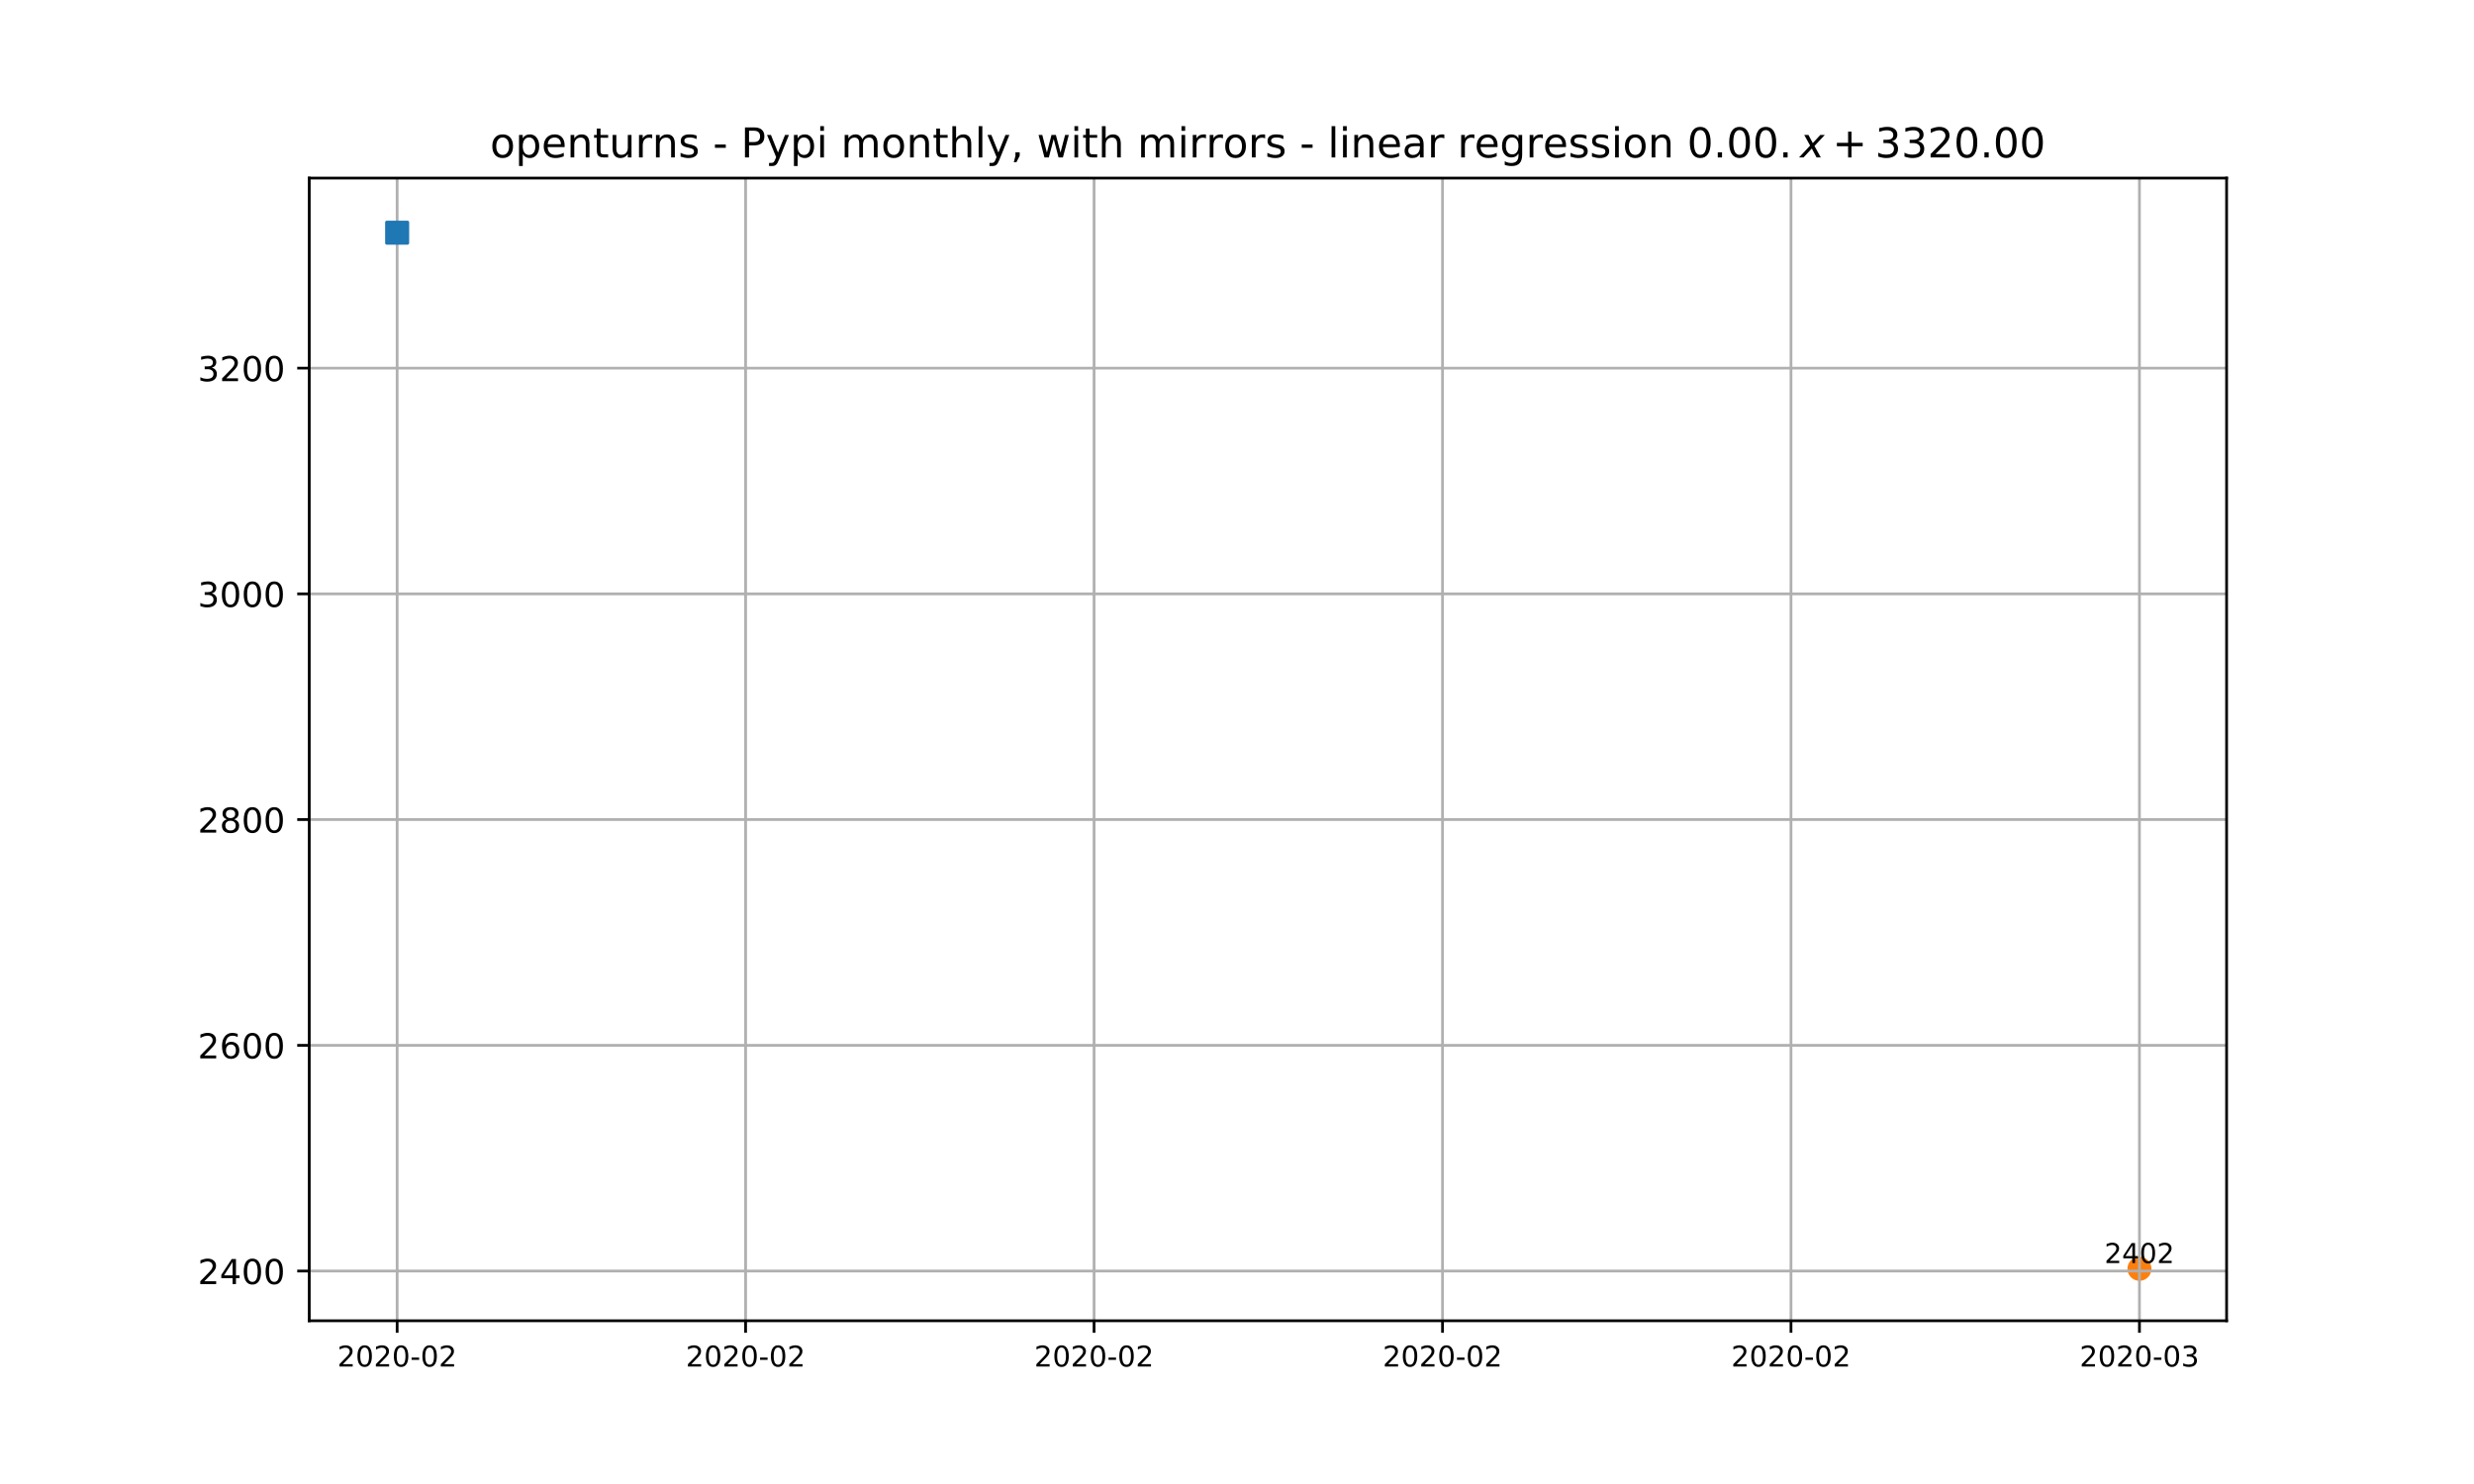
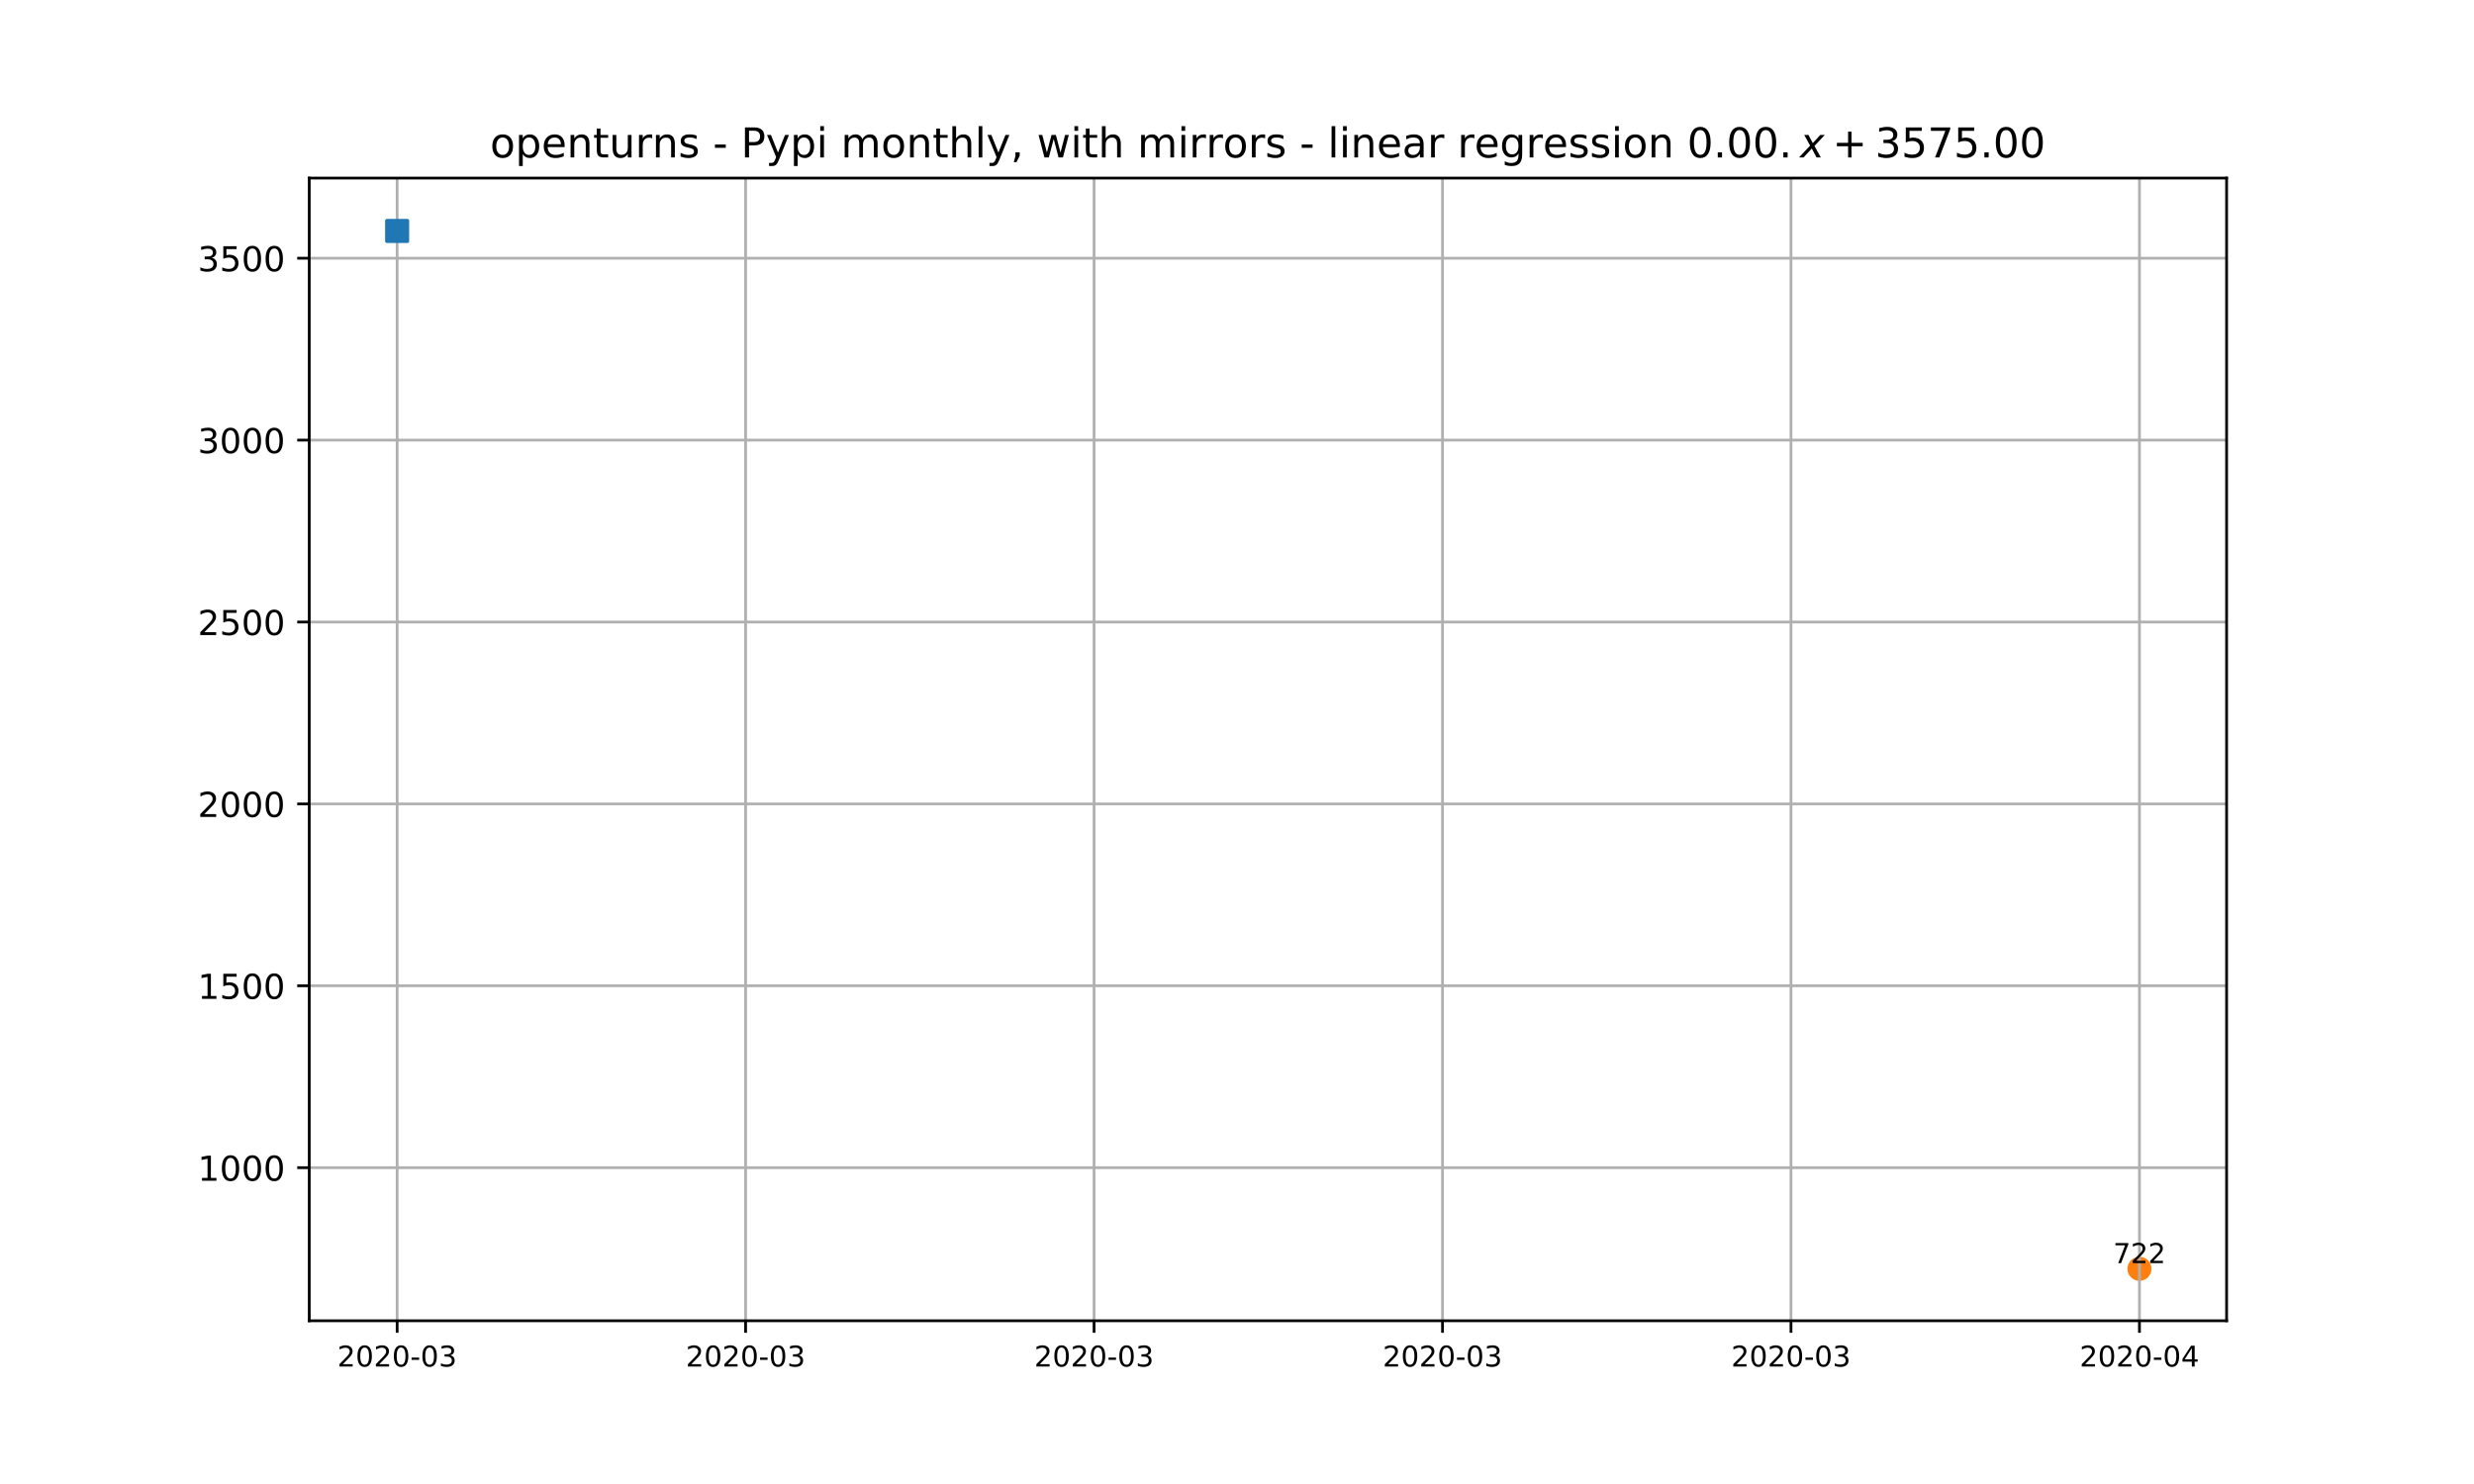
<svg xmlns="http://www.w3.org/2000/svg" xmlns:xlink="http://www.w3.org/1999/xlink" height="432pt" version="1.1" viewBox="0 0 720 432" width="720pt">
  <defs>
    <style type="text/css">
*{stroke-linecap:butt;stroke-linejoin:round;}
  </style>
  </defs>
  <g id="figure_1">
    <g id="patch_1">
      <path d="M 0 432  L 720 432  L 720 0  L 0 0  z " style="fill:#ffffff;" />
    </g>
    <g id="axes_1">
      <g id="patch_2">
        <path d="M 90 384.48  L 648 384.48  L 648 51.84  L 90 51.84  z " style="fill:#ffffff;" />
      </g>
      <g id="PathCollection_1">
        <defs>
-           <path d="M 0 3  C 0.796 3 1.559 2.684 2.121 2.121  C 2.684 1.559 3 0.796 3 0  C 3 -0.796 2.684 -1.559 2.121 -2.121  C 1.559 -2.684 0.796 -3 0 -3  C -0.796 -3 -1.559 -2.684 -2.121 -2.121  C -2.684 -1.559 -3 -0.796 -3 0  C -3 0.796 -2.684 1.559 -2.121 2.121  C -1.559 2.684 -0.796 3 0 3  z " id="m786a2de023" style="stroke:#ff7f0e;" />
+           <path d="M 0 3  C 0.796 3 1.559 2.684 2.121 2.121  C 2.684 1.559 3 0.796 3 0  C 3 -0.796 2.684 -1.559 2.121 -2.121  C 1.559 -2.684 0.796 -3 0 -3  C -0.796 -3 -1.559 -2.684 -2.121 -2.121  C -2.684 -1.559 -3 -0.796 -3 0  C -3 0.796 -2.684 1.559 -2.121 2.121  C -1.559 2.684 -0.796 3 0 3  z " id="m893868d863" style="stroke:#ff7f0e;" />
        </defs>
-         <g clip-path="url(#pdac28463c8)">
-           <use style="fill:#ff7f0e;stroke:#ff7f0e;" x="622.635" xlink:href="#m786a2de023" y="369.349" />
+         <g clip-path="url(#p9952332a4a)">
+           <use style="fill:#ff7f0e;stroke:#ff7f0e;" x="622.635" xlink:href="#m893868d863" y="369.356" />
        </g>
      </g>
      <g id="matplotlib.axis_1">
        <g id="xtick_1">
          <g id="line2d_1">
-             <path clip-path="url(#pdac28463c8)" d="M 115.58 384.48  L 115.58 51.84  " style="fill:none;stroke:#b0b0b0;stroke-linecap:square;stroke-width:0.8;" />
+             <path clip-path="url(#p9952332a4a)" d="M 115.58 384.48  L 115.58 51.84  " style="fill:none;stroke:#b0b0b0;stroke-linecap:square;stroke-width:0.8;" />
          </g>
          <g id="line2d_2">
            <defs>
-               <path d="M 0 0  L 0 3.5  " id="me4a43c3690" style="stroke:#000000;stroke-width:0.8;" />
-             </defs>
-             <g>
-               <use style="stroke:#000000;stroke-width:0.8;" x="115.58" xlink:href="#me4a43c3690" y="384.48" />
+               <path d="M 0 0  L 0 3.5  " id="mbcfdf066ec" style="stroke:#000000;stroke-width:0.8;" />
+             </defs>
+             <g>
+               <use style="stroke:#000000;stroke-width:0.8;" x="115.58" xlink:href="#mbcfdf066ec" y="384.48" />
            </g>
          </g>
          <g id="text_1">
            <defs>
              <path d="M 19.188 8.297  L 53.609 8.297  L 53.609 0  L 7.328 0  L 7.328 8.297  Q 12.938 14.109 22.625 23.891  Q 32.328 33.688 34.812 36.531  Q 39.547 41.844 41.422 45.531  Q 43.312 49.219 43.312 52.781  Q 43.312 58.594 39.234 62.25  Q 35.156 65.922 28.609 65.922  Q 23.969 65.922 18.812 64.312  Q 13.672 62.703 7.812 59.422  L 7.812 69.391  Q 13.766 71.781 18.938 73  Q 24.125 74.219 28.422 74.219  Q 39.75 74.219 46.484 68.547  Q 53.219 62.891 53.219 53.422  Q 53.219 48.922 51.531 44.891  Q 49.859 40.875 45.406 35.406  Q 44.188 33.984 37.641 27.219  Q 31.109 20.453 19.188 8.297  z " id="DejaVuSans-50" />
              <path d="M 31.781 66.406  Q 24.172 66.406 20.328 58.906  Q 16.5 51.422 16.5 36.375  Q 16.5 21.391 20.328 13.891  Q 24.172 6.391 31.781 6.391  Q 39.453 6.391 43.281 13.891  Q 47.125 21.391 47.125 36.375  Q 47.125 51.422 43.281 58.906  Q 39.453 66.406 31.781 66.406  z M 31.781 74.219  Q 44.047 74.219 50.516 64.516  Q 56.984 54.828 56.984 36.375  Q 56.984 17.969 50.516 8.266  Q 44.047 -1.422 31.781 -1.422  Q 19.531 -1.422 13.062 8.266  Q 6.594 17.969 6.594 36.375  Q 6.594 54.828 13.062 64.516  Q 19.531 74.219 31.781 74.219  z " id="DejaVuSans-48" />
              <path d="M 4.891 31.391  L 31.203 31.391  L 31.203 23.391  L 4.891 23.391  z " id="DejaVuSans-45" />
+               <path d="M 40.578 39.312  Q 47.656 37.797 51.625 33  Q 55.609 28.219 55.609 21.188  Q 55.609 10.406 48.188 4.484  Q 40.766 -1.422 27.094 -1.422  Q 22.516 -1.422 17.656 -0.516  Q 12.797 0.391 7.625 2.203  L 7.625 11.719  Q 11.719 9.328 16.594 8.109  Q 21.484 6.891 26.812 6.891  Q 36.078 6.891 40.938 10.547  Q 45.797 14.203 45.797 21.188  Q 45.797 27.641 41.281 31.266  Q 36.766 34.906 28.719 34.906  L 20.219 34.906  L 20.219 43.016  L 29.109 43.016  Q 36.375 43.016 40.234 45.922  Q 44.094 48.828 44.094 54.297  Q 44.094 59.906 40.109 62.906  Q 36.141 65.922 28.719 65.922  Q 24.656 65.922 20.016 65.031  Q 15.375 64.156 9.812 62.312  L 9.812 71.094  Q 15.438 72.656 20.344 73.438  Q 25.25 74.219 29.594 74.219  Q 40.828 74.219 47.359 69.109  Q 53.906 64.016 53.906 55.328  Q 53.906 49.266 50.438 45.094  Q 46.969 40.922 40.578 39.312  z " id="DejaVuSans-51" />
            </defs>
            <g transform="translate(98.177 397.8095)scale(0.0833 -0.0833)">
              <use xlink:href="#DejaVuSans-50" />
              <use x="63.623" xlink:href="#DejaVuSans-48" />
              <use x="127.246" xlink:href="#DejaVuSans-50" />
              <use x="190.869" xlink:href="#DejaVuSans-48" />
              <use x="254.492" xlink:href="#DejaVuSans-45" />
              <use x="290.576" xlink:href="#DejaVuSans-48" />
-               <use x="354.199" xlink:href="#DejaVuSans-50" />
+               <use x="354.199" xlink:href="#DejaVuSans-51" />
            </g>
          </g>
        </g>
        <g id="xtick_2">
          <g id="line2d_3">
-             <path clip-path="url(#pdac28463c8)" d="M 216.991 384.48  L 216.991 51.84  " style="fill:none;stroke:#b0b0b0;stroke-linecap:square;stroke-width:0.8;" />
+             <path clip-path="url(#p9952332a4a)" d="M 216.991 384.48  L 216.991 51.84  " style="fill:none;stroke:#b0b0b0;stroke-linecap:square;stroke-width:0.8;" />
          </g>
          <g id="line2d_4">
            <g>
-               <use style="stroke:#000000;stroke-width:0.8;" x="216.991" xlink:href="#me4a43c3690" y="384.48" />
+               <use style="stroke:#000000;stroke-width:0.8;" x="216.991" xlink:href="#mbcfdf066ec" y="384.48" />
            </g>
          </g>
          <g id="text_2">
            <g transform="translate(199.588 397.8095)scale(0.0833 -0.0833)">
              <use xlink:href="#DejaVuSans-50" />
              <use x="63.623" xlink:href="#DejaVuSans-48" />
              <use x="127.246" xlink:href="#DejaVuSans-50" />
              <use x="190.869" xlink:href="#DejaVuSans-48" />
              <use x="254.492" xlink:href="#DejaVuSans-45" />
              <use x="290.576" xlink:href="#DejaVuSans-48" />
-               <use x="354.199" xlink:href="#DejaVuSans-50" />
+               <use x="354.199" xlink:href="#DejaVuSans-51" />
            </g>
          </g>
        </g>
        <g id="xtick_3">
          <g id="line2d_5">
-             <path clip-path="url(#pdac28463c8)" d="M 318.402 384.48  L 318.402 51.84  " style="fill:none;stroke:#b0b0b0;stroke-linecap:square;stroke-width:0.8;" />
+             <path clip-path="url(#p9952332a4a)" d="M 318.402 384.48  L 318.402 51.84  " style="fill:none;stroke:#b0b0b0;stroke-linecap:square;stroke-width:0.8;" />
          </g>
          <g id="line2d_6">
            <g>
-               <use style="stroke:#000000;stroke-width:0.8;" x="318.402" xlink:href="#me4a43c3690" y="384.48" />
+               <use style="stroke:#000000;stroke-width:0.8;" x="318.402" xlink:href="#mbcfdf066ec" y="384.48" />
            </g>
          </g>
          <g id="text_3">
            <g transform="translate(300.999 397.8095)scale(0.0833 -0.0833)">
              <use xlink:href="#DejaVuSans-50" />
              <use x="63.623" xlink:href="#DejaVuSans-48" />
              <use x="127.246" xlink:href="#DejaVuSans-50" />
              <use x="190.869" xlink:href="#DejaVuSans-48" />
              <use x="254.492" xlink:href="#DejaVuSans-45" />
              <use x="290.576" xlink:href="#DejaVuSans-48" />
-               <use x="354.199" xlink:href="#DejaVuSans-50" />
+               <use x="354.199" xlink:href="#DejaVuSans-51" />
            </g>
          </g>
        </g>
        <g id="xtick_4">
          <g id="line2d_7">
-             <path clip-path="url(#pdac28463c8)" d="M 419.813 384.48  L 419.813 51.84  " style="fill:none;stroke:#b0b0b0;stroke-linecap:square;stroke-width:0.8;" />
+             <path clip-path="url(#p9952332a4a)" d="M 419.813 384.48  L 419.813 51.84  " style="fill:none;stroke:#b0b0b0;stroke-linecap:square;stroke-width:0.8;" />
          </g>
          <g id="line2d_8">
            <g>
-               <use style="stroke:#000000;stroke-width:0.8;" x="419.813" xlink:href="#me4a43c3690" y="384.48" />
+               <use style="stroke:#000000;stroke-width:0.8;" x="419.813" xlink:href="#mbcfdf066ec" y="384.48" />
            </g>
          </g>
          <g id="text_4">
            <g transform="translate(402.41 397.8095)scale(0.0833 -0.0833)">
              <use xlink:href="#DejaVuSans-50" />
              <use x="63.623" xlink:href="#DejaVuSans-48" />
              <use x="127.246" xlink:href="#DejaVuSans-50" />
              <use x="190.869" xlink:href="#DejaVuSans-48" />
              <use x="254.492" xlink:href="#DejaVuSans-45" />
              <use x="290.576" xlink:href="#DejaVuSans-48" />
-               <use x="354.199" xlink:href="#DejaVuSans-50" />
+               <use x="354.199" xlink:href="#DejaVuSans-51" />
            </g>
          </g>
        </g>
        <g id="xtick_5">
          <g id="line2d_9">
-             <path clip-path="url(#pdac28463c8)" d="M 521.224 384.48  L 521.224 51.84  " style="fill:none;stroke:#b0b0b0;stroke-linecap:square;stroke-width:0.8;" />
+             <path clip-path="url(#p9952332a4a)" d="M 521.224 384.48  L 521.224 51.84  " style="fill:none;stroke:#b0b0b0;stroke-linecap:square;stroke-width:0.8;" />
          </g>
          <g id="line2d_10">
            <g>
-               <use style="stroke:#000000;stroke-width:0.8;" x="521.224" xlink:href="#me4a43c3690" y="384.48" />
+               <use style="stroke:#000000;stroke-width:0.8;" x="521.224" xlink:href="#mbcfdf066ec" y="384.48" />
            </g>
          </g>
          <g id="text_5">
            <g transform="translate(503.821 397.8095)scale(0.0833 -0.0833)">
              <use xlink:href="#DejaVuSans-50" />
              <use x="63.623" xlink:href="#DejaVuSans-48" />
              <use x="127.246" xlink:href="#DejaVuSans-50" />
              <use x="190.869" xlink:href="#DejaVuSans-48" />
              <use x="254.492" xlink:href="#DejaVuSans-45" />
              <use x="290.576" xlink:href="#DejaVuSans-48" />
-               <use x="354.199" xlink:href="#DejaVuSans-50" />
+               <use x="354.199" xlink:href="#DejaVuSans-51" />
            </g>
          </g>
        </g>
        <g id="xtick_6">
          <g id="line2d_11">
-             <path clip-path="url(#pdac28463c8)" d="M 622.635 384.48  L 622.635 51.84  " style="fill:none;stroke:#b0b0b0;stroke-linecap:square;stroke-width:0.8;" />
+             <path clip-path="url(#p9952332a4a)" d="M 622.635 384.48  L 622.635 51.84  " style="fill:none;stroke:#b0b0b0;stroke-linecap:square;stroke-width:0.8;" />
          </g>
          <g id="line2d_12">
            <g>
-               <use style="stroke:#000000;stroke-width:0.8;" x="622.635" xlink:href="#me4a43c3690" y="384.48" />
+               <use style="stroke:#000000;stroke-width:0.8;" x="622.635" xlink:href="#mbcfdf066ec" y="384.48" />
            </g>
          </g>
          <g id="text_6">
            <defs>
-               <path d="M 40.578 39.312  Q 47.656 37.797 51.625 33  Q 55.609 28.219 55.609 21.188  Q 55.609 10.406 48.188 4.484  Q 40.766 -1.422 27.094 -1.422  Q 22.516 -1.422 17.656 -0.516  Q 12.797 0.391 7.625 2.203  L 7.625 11.719  Q 11.719 9.328 16.594 8.109  Q 21.484 6.891 26.812 6.891  Q 36.078 6.891 40.938 10.547  Q 45.797 14.203 45.797 21.188  Q 45.797 27.641 41.281 31.266  Q 36.766 34.906 28.719 34.906  L 20.219 34.906  L 20.219 43.016  L 29.109 43.016  Q 36.375 43.016 40.234 45.922  Q 44.094 48.828 44.094 54.297  Q 44.094 59.906 40.109 62.906  Q 36.141 65.922 28.719 65.922  Q 24.656 65.922 20.016 65.031  Q 15.375 64.156 9.812 62.312  L 9.812 71.094  Q 15.438 72.656 20.344 73.438  Q 25.25 74.219 29.594 74.219  Q 40.828 74.219 47.359 69.109  Q 53.906 64.016 53.906 55.328  Q 53.906 49.266 50.438 45.094  Q 46.969 40.922 40.578 39.312  z " id="DejaVuSans-51" />
+               <path d="M 37.797 64.312  L 12.891 25.391  L 37.797 25.391  z M 35.203 72.906  L 47.609 72.906  L 47.609 25.391  L 58.016 25.391  L 58.016 17.188  L 47.609 17.188  L 47.609 0  L 37.797 0  L 37.797 17.188  L 4.891 17.188  L 4.891 26.703  z " id="DejaVuSans-52" />
            </defs>
            <g transform="translate(605.232 397.8095)scale(0.0833 -0.0833)">
              <use xlink:href="#DejaVuSans-50" />
              <use x="63.623" xlink:href="#DejaVuSans-48" />
              <use x="127.246" xlink:href="#DejaVuSans-50" />
              <use x="190.869" xlink:href="#DejaVuSans-48" />
              <use x="254.492" xlink:href="#DejaVuSans-45" />
              <use x="290.576" xlink:href="#DejaVuSans-48" />
-               <use x="354.199" xlink:href="#DejaVuSans-51" />
+               <use x="354.199" xlink:href="#DejaVuSans-52" />
            </g>
          </g>
        </g>
      </g>
      <g id="matplotlib.axis_2">
        <g id="ytick_1">
          <g id="line2d_13">
-             <path clip-path="url(#pdac28463c8)" d="M 90 370.006  L 648 370.006  " style="fill:none;stroke:#b0b0b0;stroke-linecap:square;stroke-width:0.8;" />
+             <path clip-path="url(#p9952332a4a)" d="M 90 339.917  L 648 339.917  " style="fill:none;stroke:#b0b0b0;stroke-linecap:square;stroke-width:0.8;" />
          </g>
          <g id="line2d_14">
            <defs>
-               <path d="M 0 0  L -3.5 0  " id="m6c1030e7a4" style="stroke:#000000;stroke-width:0.8;" />
-             </defs>
-             <g>
-               <use style="stroke:#000000;stroke-width:0.8;" x="90" xlink:href="#m6c1030e7a4" y="370.006" />
+               <path d="M 0 0  L -3.5 0  " id="m9be8103fdf" style="stroke:#000000;stroke-width:0.8;" />
+             </defs>
+             <g>
+               <use style="stroke:#000000;stroke-width:0.8;" x="90" xlink:href="#m9be8103fdf" y="339.917" />
            </g>
          </g>
          <g id="text_7">
            <defs>
-               <path d="M 37.797 64.312  L 12.891 25.391  L 37.797 25.391  z M 35.203 72.906  L 47.609 72.906  L 47.609 25.391  L 58.016 25.391  L 58.016 17.188  L 47.609 17.188  L 47.609 0  L 37.797 0  L 37.797 17.188  L 4.891 17.188  L 4.891 26.703  z " id="DejaVuSans-52" />
-             </defs>
-             <g transform="translate(57.55 373.8052)scale(0.1 -0.1)">
-               <use xlink:href="#DejaVuSans-50" />
-               <use x="63.623" xlink:href="#DejaVuSans-52" />
+               <path d="M 12.406 8.297  L 28.516 8.297  L 28.516 63.922  L 10.984 60.406  L 10.984 69.391  L 28.422 72.906  L 38.281 72.906  L 38.281 8.297  L 54.391 8.297  L 54.391 0  L 12.406 0  z " id="DejaVuSans-49" />
+             </defs>
+             <g transform="translate(57.55 343.7158)scale(0.1 -0.1)">
+               <use xlink:href="#DejaVuSans-49" />
+               <use x="63.623" xlink:href="#DejaVuSans-48" />
              <use x="127.246" xlink:href="#DejaVuSans-48" />
              <use x="190.869" xlink:href="#DejaVuSans-48" />
            </g>
          </g>
        </g>
        <g id="ytick_2">
          <g id="line2d_15">
-             <path clip-path="url(#pdac28463c8)" d="M 90 304.296  L 648 304.296  " style="fill:none;stroke:#b0b0b0;stroke-linecap:square;stroke-width:0.8;" />
+             <path clip-path="url(#p9952332a4a)" d="M 90 286.968  L 648 286.968  " style="fill:none;stroke:#b0b0b0;stroke-linecap:square;stroke-width:0.8;" />
          </g>
          <g id="line2d_16">
            <g>
-               <use style="stroke:#000000;stroke-width:0.8;" x="90" xlink:href="#m6c1030e7a4" y="304.296" />
+               <use style="stroke:#000000;stroke-width:0.8;" x="90" xlink:href="#m9be8103fdf" y="286.968" />
            </g>
          </g>
          <g id="text_8">
            <defs>
-               <path d="M 33.016 40.375  Q 26.375 40.375 22.484 35.828  Q 18.609 31.297 18.609 23.391  Q 18.609 15.531 22.484 10.953  Q 26.375 6.391 33.016 6.391  Q 39.656 6.391 43.531 10.953  Q 47.406 15.531 47.406 23.391  Q 47.406 31.297 43.531 35.828  Q 39.656 40.375 33.016 40.375  z M 52.594 71.297  L 52.594 62.312  Q 48.875 64.062 45.094 64.984  Q 41.312 65.922 37.594 65.922  Q 27.828 65.922 22.672 59.328  Q 17.531 52.734 16.797 39.406  Q 19.672 43.656 24.016 45.922  Q 28.375 48.188 33.594 48.188  Q 44.578 48.188 50.953 41.516  Q 57.328 34.859 57.328 23.391  Q 57.328 12.156 50.688 5.359  Q 44.047 -1.422 33.016 -1.422  Q 20.359 -1.422 13.672 8.266  Q 6.984 17.969 6.984 36.375  Q 6.984 53.656 15.188 63.938  Q 23.391 74.219 37.203 74.219  Q 40.922 74.219 44.703 73.484  Q 48.484 72.75 52.594 71.297  z " id="DejaVuSans-54" />
-             </defs>
-             <g transform="translate(57.55 308.095)scale(0.1 -0.1)">
-               <use xlink:href="#DejaVuSans-50" />
-               <use x="63.623" xlink:href="#DejaVuSans-54" />
+               <path d="M 10.797 72.906  L 49.516 72.906  L 49.516 64.594  L 19.828 64.594  L 19.828 46.734  Q 21.969 47.469 24.109 47.828  Q 26.266 48.188 28.422 48.188  Q 40.625 48.188 47.75 41.5  Q 54.891 34.812 54.891 23.391  Q 54.891 11.625 47.562 5.094  Q 40.234 -1.422 26.906 -1.422  Q 22.312 -1.422 17.547 -0.641  Q 12.797 0.141 7.719 1.703  L 7.719 11.625  Q 12.109 9.234 16.797 8.062  Q 21.484 6.891 26.703 6.891  Q 35.156 6.891 40.078 11.328  Q 45.016 15.766 45.016 23.391  Q 45.016 31 40.078 35.438  Q 35.156 39.891 26.703 39.891  Q 22.75 39.891 18.812 39.016  Q 14.891 38.141 10.797 36.281  z " id="DejaVuSans-53" />
+             </defs>
+             <g transform="translate(57.55 290.7671)scale(0.1 -0.1)">
+               <use xlink:href="#DejaVuSans-49" />
+               <use x="63.623" xlink:href="#DejaVuSans-53" />
              <use x="127.246" xlink:href="#DejaVuSans-48" />
              <use x="190.869" xlink:href="#DejaVuSans-48" />
            </g>
          </g>
        </g>
        <g id="ytick_3">
          <g id="line2d_17">
-             <path clip-path="url(#pdac28463c8)" d="M 90 238.586  L 648 238.586  " style="fill:none;stroke:#b0b0b0;stroke-linecap:square;stroke-width:0.8;" />
+             <path clip-path="url(#p9952332a4a)" d="M 90 234.019  L 648 234.019  " style="fill:none;stroke:#b0b0b0;stroke-linecap:square;stroke-width:0.8;" />
          </g>
          <g id="line2d_18">
            <g>
-               <use style="stroke:#000000;stroke-width:0.8;" x="90" xlink:href="#m6c1030e7a4" y="238.586" />
+               <use style="stroke:#000000;stroke-width:0.8;" x="90" xlink:href="#m9be8103fdf" y="234.019" />
            </g>
          </g>
          <g id="text_9">
-             <defs>
-               <path d="M 31.781 34.625  Q 24.75 34.625 20.719 30.859  Q 16.703 27.094 16.703 20.516  Q 16.703 13.922 20.719 10.156  Q 24.75 6.391 31.781 6.391  Q 38.812 6.391 42.859 10.172  Q 46.922 13.969 46.922 20.516  Q 46.922 27.094 42.891 30.859  Q 38.875 34.625 31.781 34.625  z M 21.922 38.812  Q 15.578 40.375 12.031 44.719  Q 8.5 49.078 8.5 55.328  Q 8.5 64.062 14.719 69.141  Q 20.953 74.219 31.781 74.219  Q 42.672 74.219 48.875 69.141  Q 55.078 64.062 55.078 55.328  Q 55.078 49.078 51.531 44.719  Q 48 40.375 41.703 38.812  Q 48.828 37.156 52.797 32.312  Q 56.781 27.484 56.781 20.516  Q 56.781 9.906 50.312 4.234  Q 43.844 -1.422 31.781 -1.422  Q 19.734 -1.422 13.25 4.234  Q 6.781 9.906 6.781 20.516  Q 6.781 27.484 10.781 32.312  Q 14.797 37.156 21.922 38.812  z M 18.312 54.391  Q 18.312 48.734 21.844 45.562  Q 25.391 42.391 31.781 42.391  Q 38.141 42.391 41.719 45.562  Q 45.312 48.734 45.312 54.391  Q 45.312 60.062 41.719 63.234  Q 38.141 66.406 31.781 66.406  Q 25.391 66.406 21.844 63.234  Q 18.312 60.062 18.312 54.391  z " id="DejaVuSans-56" />
-             </defs>
-             <g transform="translate(57.55 242.3848)scale(0.1 -0.1)">
-               <use xlink:href="#DejaVuSans-50" />
-               <use x="63.623" xlink:href="#DejaVuSans-56" />
+             <g transform="translate(57.55 237.8183)scale(0.1 -0.1)">
+               <use xlink:href="#DejaVuSans-50" />
+               <use x="63.623" xlink:href="#DejaVuSans-48" />
              <use x="127.246" xlink:href="#DejaVuSans-48" />
              <use x="190.869" xlink:href="#DejaVuSans-48" />
            </g>
          </g>
        </g>
        <g id="ytick_4">
          <g id="line2d_19">
-             <path clip-path="url(#pdac28463c8)" d="M 90 172.875  L 648 172.875  " style="fill:none;stroke:#b0b0b0;stroke-linecap:square;stroke-width:0.8;" />
+             <path clip-path="url(#p9952332a4a)" d="M 90 181.07  L 648 181.07  " style="fill:none;stroke:#b0b0b0;stroke-linecap:square;stroke-width:0.8;" />
          </g>
          <g id="line2d_20">
            <g>
-               <use style="stroke:#000000;stroke-width:0.8;" x="90" xlink:href="#m6c1030e7a4" y="172.875" />
+               <use style="stroke:#000000;stroke-width:0.8;" x="90" xlink:href="#m9be8103fdf" y="181.07" />
            </g>
          </g>
          <g id="text_10">
-             <g transform="translate(57.55 176.6746)scale(0.1 -0.1)">
-               <use xlink:href="#DejaVuSans-51" />
-               <use x="63.623" xlink:href="#DejaVuSans-48" />
+             <g transform="translate(57.55 184.8695)scale(0.1 -0.1)">
+               <use xlink:href="#DejaVuSans-50" />
+               <use x="63.623" xlink:href="#DejaVuSans-53" />
              <use x="127.246" xlink:href="#DejaVuSans-48" />
              <use x="190.869" xlink:href="#DejaVuSans-48" />
            </g>
          </g>
        </g>
        <g id="ytick_5">
          <g id="line2d_21">
-             <path clip-path="url(#pdac28463c8)" d="M 90 107.165  L 648 107.165  " style="fill:none;stroke:#b0b0b0;stroke-linecap:square;stroke-width:0.8;" />
+             <path clip-path="url(#p9952332a4a)" d="M 90 128.122  L 648 128.122  " style="fill:none;stroke:#b0b0b0;stroke-linecap:square;stroke-width:0.8;" />
          </g>
          <g id="line2d_22">
            <g>
-               <use style="stroke:#000000;stroke-width:0.8;" x="90" xlink:href="#m6c1030e7a4" y="107.165" />
+               <use style="stroke:#000000;stroke-width:0.8;" x="90" xlink:href="#m9be8103fdf" y="128.122" />
            </g>
          </g>
          <g id="text_11">
-             <g transform="translate(57.55 110.9645)scale(0.1 -0.1)">
+             <g transform="translate(57.55 131.9207)scale(0.1 -0.1)">
              <use xlink:href="#DejaVuSans-51" />
-               <use x="63.623" xlink:href="#DejaVuSans-50" />
-               <use x="127.246" xlink:href="#DejaVuSans-48" />
-               <use x="190.869" xlink:href="#DejaVuSans-48" />
-             </g>
-           </g>
-         </g>
-       </g>
-       <g id="line2d_23">
-         <path clip-path="url(#pdac28463c8)" d="M 115.58 67.739  " style="fill:none;stroke:#ff00ff;stroke-linecap:square;stroke-opacity:0.2;stroke-width:4;" />
-       </g>
-       <g id="line2d_24">
-         <path clip-path="url(#pdac28463c8)" d="M 115.58 67.739  " style="fill:none;stroke:#ffd700;stroke-linecap:square;stroke-opacity:0.2;stroke-width:4;" />
+               <use x="63.623" xlink:href="#DejaVuSans-48" />
+               <use x="127.246" xlink:href="#DejaVuSans-48" />
+               <use x="190.869" xlink:href="#DejaVuSans-48" />
+             </g>
+           </g>
+         </g>
+         <g id="ytick_6">
+           <g id="line2d_23">
+             <path clip-path="url(#p9952332a4a)" d="M 90 75.173  L 648 75.173  " style="fill:none;stroke:#b0b0b0;stroke-linecap:square;stroke-width:0.8;" />
+           </g>
+           <g id="line2d_24">
+             <g>
+               <use style="stroke:#000000;stroke-width:0.8;" x="90" xlink:href="#m9be8103fdf" y="75.173" />
+             </g>
+           </g>
+           <g id="text_12">
+             <g transform="translate(57.55 78.97195)scale(0.1 -0.1)">
+               <use xlink:href="#DejaVuSans-51" />
+               <use x="63.623" xlink:href="#DejaVuSans-53" />
+               <use x="127.246" xlink:href="#DejaVuSans-48" />
+               <use x="190.869" xlink:href="#DejaVuSans-48" />
+             </g>
+           </g>
+         </g>
+       </g>
+       <g id="line2d_25">
+         <path clip-path="url(#p9952332a4a)" d="M 115.58 67.23  " style="fill:none;stroke:#ff00ff;stroke-linecap:square;stroke-opacity:0.2;stroke-width:4;" />
+       </g>
+       <g id="line2d_26">
+         <path clip-path="url(#p9952332a4a)" d="M 115.58 67.23  " style="fill:none;stroke:#ffd700;stroke-linecap:square;stroke-opacity:0.2;stroke-width:4;" />
      </g>
      <g id="patch_3">
        <path d="M 90 384.48  L 90 51.84  " style="fill:none;stroke:#000000;stroke-linecap:square;stroke-linejoin:miter;stroke-width:0.8;" />
      </g>
      <g id="patch_4">
        <path d="M 648 384.48  L 648 51.84  " style="fill:none;stroke:#000000;stroke-linecap:square;stroke-linejoin:miter;stroke-width:0.8;" />
      </g>
      <g id="patch_5">
        <path d="M 90 384.48  L 648 384.48  " style="fill:none;stroke:#000000;stroke-linecap:square;stroke-linejoin:miter;stroke-width:0.8;" />
      </g>
      <g id="patch_6">
        <path d="M 90 51.84  L 648 51.84  " style="fill:none;stroke:#000000;stroke-linecap:square;stroke-linejoin:miter;stroke-width:0.8;" />
      </g>
-       <g id="text_12">
-         <g transform="translate(612.4545 367.6851)scale(0.08 -0.08)">
-           <use xlink:href="#DejaVuSans-50" />
-           <use x="63.623" xlink:href="#DejaVuSans-52" />
-           <use x="127.246" xlink:href="#DejaVuSans-48" />
-           <use x="190.869" xlink:href="#DejaVuSans-50" />
-         </g>
-       </g>
      <g id="text_13">
+         <defs>
+           <path d="M 8.203 72.906  L 55.078 72.906  L 55.078 68.703  L 28.609 0  L 18.312 0  L 43.219 64.594  L 8.203 64.594  z " id="DejaVuSans-55" />
+         </defs>
+         <g transform="translate(614.9995 367.6924)scale(0.08 -0.08)">
+           <use xlink:href="#DejaVuSans-55" />
+           <use x="63.623" xlink:href="#DejaVuSans-50" />
+           <use x="127.246" xlink:href="#DejaVuSans-50" />
+         </g>
+       </g>
+       <g id="text_14">
        <defs>
          <path d="M 30.609 48.391  Q 23.391 48.391 19.188 42.75  Q 14.984 37.109 14.984 27.297  Q 14.984 17.484 19.156 11.844  Q 23.344 6.203 30.609 6.203  Q 37.797 6.203 41.984 11.859  Q 46.188 17.531 46.188 27.297  Q 46.188 37.016 41.984 42.703  Q 37.797 48.391 30.609 48.391  z M 30.609 56  Q 42.328 56 49.016 48.375  Q 55.719 40.766 55.719 27.297  Q 55.719 13.875 49.016 6.219  Q 42.328 -1.422 30.609 -1.422  Q 18.844 -1.422 12.172 6.219  Q 5.516 13.875 5.516 27.297  Q 5.516 40.766 12.172 48.375  Q 18.844 56 30.609 56  z " id="DejaVuSans-111" />
          <path d="M 18.109 8.203  L 18.109 -20.797  L 9.078 -20.797  L 9.078 54.688  L 18.109 54.688  L 18.109 46.391  Q 20.953 51.266 25.266 53.625  Q 29.594 56 35.594 56  Q 45.562 56 51.781 48.094  Q 58.016 40.188 58.016 27.297  Q 58.016 14.406 51.781 6.484  Q 45.562 -1.422 35.594 -1.422  Q 29.594 -1.422 25.266 0.953  Q 20.953 3.328 18.109 8.203  z M 48.688 27.297  Q 48.688 37.203 44.609 42.844  Q 40.531 48.484 33.406 48.484  Q 26.266 48.484 22.188 42.844  Q 18.109 37.203 18.109 27.297  Q 18.109 17.391 22.188 11.75  Q 26.266 6.109 33.406 6.109  Q 40.531 6.109 44.609 11.75  Q 48.688 17.391 48.688 27.297  z " id="DejaVuSans-112" />
          <path d="M 56.203 29.594  L 56.203 25.203  L 14.891 25.203  Q 15.484 15.922 20.484 11.062  Q 25.484 6.203 34.422 6.203  Q 39.594 6.203 44.453 7.469  Q 49.312 8.734 54.109 11.281  L 54.109 2.781  Q 49.266 0.734 44.188 -0.344  Q 39.109 -1.422 33.891 -1.422  Q 20.797 -1.422 13.156 6.188  Q 5.516 13.812 5.516 26.812  Q 5.516 40.234 12.766 48.109  Q 20.016 56 32.328 56  Q 43.359 56 49.781 48.891  Q 56.203 41.797 56.203 29.594  z M 47.219 32.234  Q 47.125 39.594 43.094 43.984  Q 39.062 48.391 32.422 48.391  Q 24.906 48.391 20.391 44.141  Q 15.875 39.891 15.188 32.172  z " id="DejaVuSans-101" />
          <path d="M 54.891 33.016  L 54.891 0  L 45.906 0  L 45.906 32.719  Q 45.906 40.484 42.875 44.328  Q 39.844 48.188 33.797 48.188  Q 26.516 48.188 22.312 43.547  Q 18.109 38.922 18.109 30.906  L 18.109 0  L 9.078 0  L 9.078 54.688  L 18.109 54.688  L 18.109 46.188  Q 21.344 51.125 25.703 53.562  Q 30.078 56 35.797 56  Q 45.219 56 50.047 50.172  Q 54.891 44.344 54.891 33.016  z " id="DejaVuSans-110" />
          <path d="M 18.312 70.219  L 18.312 54.688  L 36.812 54.688  L 36.812 47.703  L 18.312 47.703  L 18.312 18.016  Q 18.312 11.328 20.141 9.422  Q 21.969 7.516 27.594 7.516  L 36.812 7.516  L 36.812 0  L 27.594 0  Q 17.188 0 13.234 3.875  Q 9.281 7.766 9.281 18.016  L 9.281 47.703  L 2.688 47.703  L 2.688 54.688  L 9.281 54.688  L 9.281 70.219  z " id="DejaVuSans-116" />
          <path d="M 8.5 21.578  L 8.5 54.688  L 17.484 54.688  L 17.484 21.922  Q 17.484 14.156 20.5 10.266  Q 23.531 6.391 29.594 6.391  Q 36.859 6.391 41.078 11.031  Q 45.312 15.672 45.312 23.688  L 45.312 54.688  L 54.297 54.688  L 54.297 0  L 45.312 0  L 45.312 8.406  Q 42.047 3.422 37.719 1  Q 33.406 -1.422 27.688 -1.422  Q 18.266 -1.422 13.375 4.438  Q 8.5 10.297 8.5 21.578  z M 31.109 56  z " id="DejaVuSans-117" />
          <path d="M 41.109 46.297  Q 39.594 47.172 37.812 47.578  Q 36.031 48 33.891 48  Q 26.266 48 22.188 43.047  Q 18.109 38.094 18.109 28.812  L 18.109 0  L 9.078 0  L 9.078 54.688  L 18.109 54.688  L 18.109 46.188  Q 20.953 51.172 25.484 53.578  Q 30.031 56 36.531 56  Q 37.453 56 38.578 55.875  Q 39.703 55.766 41.062 55.516  z " id="DejaVuSans-114" />
          <path d="M 44.281 53.078  L 44.281 44.578  Q 40.484 46.531 36.375 47.5  Q 32.281 48.484 27.875 48.484  Q 21.188 48.484 17.844 46.438  Q 14.5 44.391 14.5 40.281  Q 14.5 37.156 16.891 35.375  Q 19.281 33.594 26.516 31.984  L 29.594 31.297  Q 39.156 29.25 43.188 25.516  Q 47.219 21.781 47.219 15.094  Q 47.219 7.469 41.188 3.016  Q 35.156 -1.422 24.609 -1.422  Q 20.219 -1.422 15.453 -0.562  Q 10.688 0.297 5.422 2  L 5.422 11.281  Q 10.406 8.688 15.234 7.391  Q 20.062 6.109 24.812 6.109  Q 31.156 6.109 34.562 8.281  Q 37.984 10.453 37.984 14.406  Q 37.984 18.062 35.516 20.016  Q 33.062 21.969 24.703 23.781  L 21.578 24.516  Q 13.234 26.266 9.516 29.906  Q 5.812 33.547 5.812 39.891  Q 5.812 47.609 11.281 51.797  Q 16.75 56 26.812 56  Q 31.781 56 36.172 55.266  Q 40.578 54.547 44.281 53.078  z " id="DejaVuSans-115" />
          <path id="DejaVuSans-32" />
          <path d="M 19.672 64.797  L 19.672 37.406  L 32.078 37.406  Q 38.969 37.406 42.719 40.969  Q 46.484 44.531 46.484 51.125  Q 46.484 57.672 42.719 61.234  Q 38.969 64.797 32.078 64.797  z M 9.812 72.906  L 32.078 72.906  Q 44.344 72.906 50.609 67.359  Q 56.891 61.812 56.891 51.125  Q 56.891 40.328 50.609 34.812  Q 44.344 29.297 32.078 29.297  L 19.672 29.297  L 19.672 0  L 9.812 0  z " id="DejaVuSans-80" />
          <path d="M 32.172 -5.078  Q 28.375 -14.844 24.75 -17.812  Q 21.141 -20.797 15.094 -20.797  L 7.906 -20.797  L 7.906 -13.281  L 13.188 -13.281  Q 16.891 -13.281 18.938 -11.516  Q 21 -9.766 23.484 -3.219  L 25.094 0.875  L 2.984 54.688  L 12.5 54.688  L 29.594 11.922  L 46.688 54.688  L 56.203 54.688  z " id="DejaVuSans-121" />
          <path d="M 9.422 54.688  L 18.406 54.688  L 18.406 0  L 9.422 0  z M 9.422 75.984  L 18.406 75.984  L 18.406 64.594  L 9.422 64.594  z " id="DejaVuSans-105" />
          <path d="M 52 44.188  Q 55.375 50.25 60.062 53.125  Q 64.75 56 71.094 56  Q 79.641 56 84.281 50.016  Q 88.922 44.047 88.922 33.016  L 88.922 0  L 79.891 0  L 79.891 32.719  Q 79.891 40.578 77.094 44.375  Q 74.312 48.188 68.609 48.188  Q 61.625 48.188 57.562 43.547  Q 53.516 38.922 53.516 30.906  L 53.516 0  L 44.484 0  L 44.484 32.719  Q 44.484 40.625 41.703 44.406  Q 38.922 48.188 33.109 48.188  Q 26.219 48.188 22.156 43.531  Q 18.109 38.875 18.109 30.906  L 18.109 0  L 9.078 0  L 9.078 54.688  L 18.109 54.688  L 18.109 46.188  Q 21.188 51.219 25.484 53.609  Q 29.781 56 35.688 56  Q 41.656 56 45.828 52.969  Q 50 49.953 52 44.188  z " id="DejaVuSans-109" />
          <path d="M 54.891 33.016  L 54.891 0  L 45.906 0  L 45.906 32.719  Q 45.906 40.484 42.875 44.328  Q 39.844 48.188 33.797 48.188  Q 26.516 48.188 22.312 43.547  Q 18.109 38.922 18.109 30.906  L 18.109 0  L 9.078 0  L 9.078 75.984  L 18.109 75.984  L 18.109 46.188  Q 21.344 51.125 25.703 53.562  Q 30.078 56 35.797 56  Q 45.219 56 50.047 50.172  Q 54.891 44.344 54.891 33.016  z " id="DejaVuSans-104" />
          <path d="M 9.422 75.984  L 18.406 75.984  L 18.406 0  L 9.422 0  z " id="DejaVuSans-108" />
          <path d="M 11.719 12.406  L 22.016 12.406  L 22.016 4  L 14.016 -11.625  L 7.719 -11.625  L 11.719 4  z " id="DejaVuSans-44" />
          <path d="M 4.203 54.688  L 13.188 54.688  L 24.422 12.016  L 35.594 54.688  L 46.188 54.688  L 57.422 12.016  L 68.609 54.688  L 77.594 54.688  L 63.281 0  L 52.688 0  L 40.922 44.828  L 29.109 0  L 18.5 0  z " id="DejaVuSans-119" />
          <path d="M 34.281 27.484  Q 23.391 27.484 19.188 25  Q 14.984 22.516 14.984 16.5  Q 14.984 11.719 18.141 8.906  Q 21.297 6.109 26.703 6.109  Q 34.188 6.109 38.703 11.406  Q 43.219 16.703 43.219 25.484  L 43.219 27.484  z M 52.203 31.203  L 52.203 0  L 43.219 0  L 43.219 8.297  Q 40.141 3.328 35.547 0.953  Q 30.953 -1.422 24.312 -1.422  Q 15.922 -1.422 10.953 3.297  Q 6 8.016 6 15.922  Q 6 25.141 12.172 29.828  Q 18.359 34.516 30.609 34.516  L 43.219 34.516  L 43.219 35.406  Q 43.219 41.609 39.141 45  Q 35.062 48.391 27.688 48.391  Q 23 48.391 18.547 47.266  Q 14.109 46.141 10.016 43.891  L 10.016 52.203  Q 14.938 54.109 19.578 55.047  Q 24.219 56 28.609 56  Q 40.484 56 46.344 49.844  Q 52.203 43.703 52.203 31.203  z " id="DejaVuSans-97" />
          <path d="M 45.406 27.984  Q 45.406 37.75 41.375 43.109  Q 37.359 48.484 30.078 48.484  Q 22.859 48.484 18.828 43.109  Q 14.797 37.75 14.797 27.984  Q 14.797 18.266 18.828 12.891  Q 22.859 7.516 30.078 7.516  Q 37.359 7.516 41.375 12.891  Q 45.406 18.266 45.406 27.984  z M 54.391 6.781  Q 54.391 -7.172 48.188 -13.984  Q 42 -20.797 29.203 -20.797  Q 24.469 -20.797 20.266 -20.094  Q 16.062 -19.391 12.109 -17.922  L 12.109 -9.188  Q 16.062 -11.328 19.922 -12.344  Q 23.781 -13.375 27.781 -13.375  Q 36.625 -13.375 41.016 -8.766  Q 45.406 -4.156 45.406 5.172  L 45.406 9.625  Q 42.625 4.781 38.281 2.391  Q 33.938 0 27.875 0  Q 17.828 0 11.672 7.656  Q 5.516 15.328 5.516 27.984  Q 5.516 40.672 11.672 48.328  Q 17.828 56 27.875 56  Q 33.938 56 38.281 53.609  Q 42.625 51.219 45.406 46.391  L 45.406 54.688  L 54.391 54.688  z " id="DejaVuSans-103" />
          <path d="M 10.688 12.406  L 21 12.406  L 21 0  L 10.688 0  z " id="DejaVuSans-46" />
          <path d="M 60.016 54.688  L 34.906 27.875  L 50.297 0  L 39.984 0  L 28.422 21.688  L 8.297 0  L -2.594 0  L 24.312 28.812  L 10.016 54.688  L 20.312 54.688  L 30.812 34.906  L 49.125 54.688  z " id="DejaVuSans-Oblique-120" />
          <path d="M 46 62.703  L 46 35.5  L 73.188 35.5  L 73.188 27.203  L 46 27.203  L 46 0  L 37.797 0  L 37.797 27.203  L 10.594 27.203  L 10.594 35.5  L 37.797 35.5  L 37.797 62.703  z " id="DejaVuSans-43" />
        </defs>
        <g transform="translate(142.62 45.84)scale(0.12 -0.12)">
          <use transform="translate(0 0.015625)" xlink:href="#DejaVuSans-111" />
          <use transform="translate(61.18164 0.015625)" xlink:href="#DejaVuSans-112" />
          <use transform="translate(124.6582 0.015625)" xlink:href="#DejaVuSans-101" />
          <use transform="translate(186.1816 0.015625)" xlink:href="#DejaVuSans-110" />
          <use transform="translate(249.5605 0.015625)" xlink:href="#DejaVuSans-116" />
          <use transform="translate(288.7695 0.015625)" xlink:href="#DejaVuSans-117" />
          <use transform="translate(352.1484 0.015625)" xlink:href="#DejaVuSans-114" />
          <use transform="translate(393.2617 0.015625)" xlink:href="#DejaVuSans-110" />
          <use transform="translate(456.6406 0.015625)" xlink:href="#DejaVuSans-115" />
          <use transform="translate(508.7402 0.015625)" xlink:href="#DejaVuSans-32" />
          <use transform="translate(540.5273 0.015625)" xlink:href="#DejaVuSans-45" />
          <use transform="translate(576.6113 0.015625)" xlink:href="#DejaVuSans-32" />
          <use transform="translate(608.3984 0.015625)" xlink:href="#DejaVuSans-80" />
          <use transform="translate(668.7012 0.015625)" xlink:href="#DejaVuSans-121" />
          <use transform="translate(727.8809 0.015625)" xlink:href="#DejaVuSans-112" />
          <use transform="translate(791.3574 0.015625)" xlink:href="#DejaVuSans-105" />
          <use transform="translate(819.1406 0.015625)" xlink:href="#DejaVuSans-32" />
          <use transform="translate(850.9277 0.015625)" xlink:href="#DejaVuSans-109" />
          <use transform="translate(948.3398 0.015625)" xlink:href="#DejaVuSans-111" />
          <use transform="translate(1009.521 0.015625)" xlink:href="#DejaVuSans-110" />
          <use transform="translate(1072.9 0.015625)" xlink:href="#DejaVuSans-116" />
          <use transform="translate(1112.109 0.015625)" xlink:href="#DejaVuSans-104" />
          <use transform="translate(1175.488 0.015625)" xlink:href="#DejaVuSans-108" />
          <use transform="translate(1203.271 0.015625)" xlink:href="#DejaVuSans-121" />
          <use transform="translate(1262.451 0.015625)" xlink:href="#DejaVuSans-44" />
          <use transform="translate(1294.238 0.015625)" xlink:href="#DejaVuSans-32" />
          <use transform="translate(1326.025 0.015625)" xlink:href="#DejaVuSans-119" />
          <use transform="translate(1407.812 0.015625)" xlink:href="#DejaVuSans-105" />
          <use transform="translate(1435.596 0.015625)" xlink:href="#DejaVuSans-116" />
          <use transform="translate(1474.805 0.015625)" xlink:href="#DejaVuSans-104" />
          <use transform="translate(1538.184 0.015625)" xlink:href="#DejaVuSans-32" />
          <use transform="translate(1569.971 0.015625)" xlink:href="#DejaVuSans-109" />
          <use transform="translate(1667.383 0.015625)" xlink:href="#DejaVuSans-105" />
          <use transform="translate(1695.166 0.015625)" xlink:href="#DejaVuSans-114" />
          <use transform="translate(1736.279 0.015625)" xlink:href="#DejaVuSans-114" />
          <use transform="translate(1777.393 0.015625)" xlink:href="#DejaVuSans-111" />
          <use transform="translate(1838.574 0.015625)" xlink:href="#DejaVuSans-114" />
          <use transform="translate(1879.688 0.015625)" xlink:href="#DejaVuSans-115" />
          <use transform="translate(1931.787 0.015625)" xlink:href="#DejaVuSans-32" />
          <use transform="translate(1963.574 0.015625)" xlink:href="#DejaVuSans-45" />
          <use transform="translate(1999.658 0.015625)" xlink:href="#DejaVuSans-32" />
          <use transform="translate(2031.445 0.015625)" xlink:href="#DejaVuSans-108" />
          <use transform="translate(2059.229 0.015625)" xlink:href="#DejaVuSans-105" />
          <use transform="translate(2087.012 0.015625)" xlink:href="#DejaVuSans-110" />
          <use transform="translate(2150.391 0.015625)" xlink:href="#DejaVuSans-101" />
          <use transform="translate(2211.914 0.015625)" xlink:href="#DejaVuSans-97" />
          <use transform="translate(2273.193 0.015625)" xlink:href="#DejaVuSans-114" />
          <use transform="translate(2314.307 0.015625)" xlink:href="#DejaVuSans-32" />
          <use transform="translate(2346.094 0.015625)" xlink:href="#DejaVuSans-114" />
          <use transform="translate(2387.207 0.015625)" xlink:href="#DejaVuSans-101" />
          <use transform="translate(2448.73 0.015625)" xlink:href="#DejaVuSans-103" />
          <use transform="translate(2512.207 0.015625)" xlink:href="#DejaVuSans-114" />
          <use transform="translate(2553.32 0.015625)" xlink:href="#DejaVuSans-101" />
          <use transform="translate(2614.844 0.015625)" xlink:href="#DejaVuSans-115" />
          <use transform="translate(2666.943 0.015625)" xlink:href="#DejaVuSans-115" />
          <use transform="translate(2719.043 0.015625)" xlink:href="#DejaVuSans-105" />
          <use transform="translate(2746.826 0.015625)" xlink:href="#DejaVuSans-111" />
          <use transform="translate(2808.008 0.015625)" xlink:href="#DejaVuSans-110" />
          <use transform="translate(2871.387 0.015625)" xlink:href="#DejaVuSans-32" />
          <use transform="translate(2903.174 0.015625)" xlink:href="#DejaVuSans-48" />
          <use transform="translate(2966.797 0.015625)" xlink:href="#DejaVuSans-46" />
          <use transform="translate(2998.584 0.015625)" xlink:href="#DejaVuSans-48" />
          <use transform="translate(3062.207 0.015625)" xlink:href="#DejaVuSans-48" />
          <use transform="translate(3125.83 0.015625)" xlink:href="#DejaVuSans-46" />
          <use transform="translate(3177.1 0.015625)" xlink:href="#DejaVuSans-Oblique-120" />
          <use transform="translate(3255.762 0.015625)" xlink:href="#DejaVuSans-43" />
          <use transform="translate(3359.033 0.015625)" xlink:href="#DejaVuSans-51" />
-           <use transform="translate(3422.656 0.015625)" xlink:href="#DejaVuSans-51" />
-           <use transform="translate(3486.279 0.015625)" xlink:href="#DejaVuSans-50" />
-           <use transform="translate(3549.902 0.015625)" xlink:href="#DejaVuSans-48" />
-           <use transform="translate(3613.525 0.015625)" xlink:href="#DejaVuSans-46" />
-           <use transform="translate(3645.312 0.015625)" xlink:href="#DejaVuSans-48" />
-           <use transform="translate(3708.936 0.015625)" xlink:href="#DejaVuSans-48" />
+           <use transform="translate(3422.656 0.015625)" xlink:href="#DejaVuSans-53" />
+           <use transform="translate(3486.17 0.015625)" xlink:href="#DejaVuSans-55" />
+           <use transform="translate(3549.793 0.015625)" xlink:href="#DejaVuSans-53" />
+           <use transform="translate(3613.416 0.015625)" xlink:href="#DejaVuSans-46" />
+           <use transform="translate(3645.203 0.015625)" xlink:href="#DejaVuSans-48" />
+           <use transform="translate(3708.826 0.015625)" xlink:href="#DejaVuSans-48" />
        </g>
      </g>
      <g id="PathCollection_2">
        <defs>
-           <path d="M -3 3  L 3 3  L 3 -3  L -3 -3  z " id="mcc07cb0fac" style="stroke:#1f77b4;" />
+           <path d="M -3 3  L 3 3  L 3 -3  L -3 -3  z " id="m059f1bb7f2" style="stroke:#1f77b4;" />
        </defs>
-         <g clip-path="url(#pdac28463c8)">
-           <use style="fill:#1f77b4;stroke:#1f77b4;" x="115.58" xlink:href="#mcc07cb0fac" y="67.739" />
+         <g clip-path="url(#p9952332a4a)">
+           <use style="fill:#1f77b4;stroke:#1f77b4;" x="115.58" xlink:href="#m059f1bb7f2" y="67.23" />
        </g>
      </g>
    </g>
  </g>
  <defs>
-     <clipPath id="pdac28463c8">
+     <clipPath id="p9952332a4a">
      <rect height="332.64" width="558" x="90" y="51.84" />
    </clipPath>
  </defs>
</svg>
